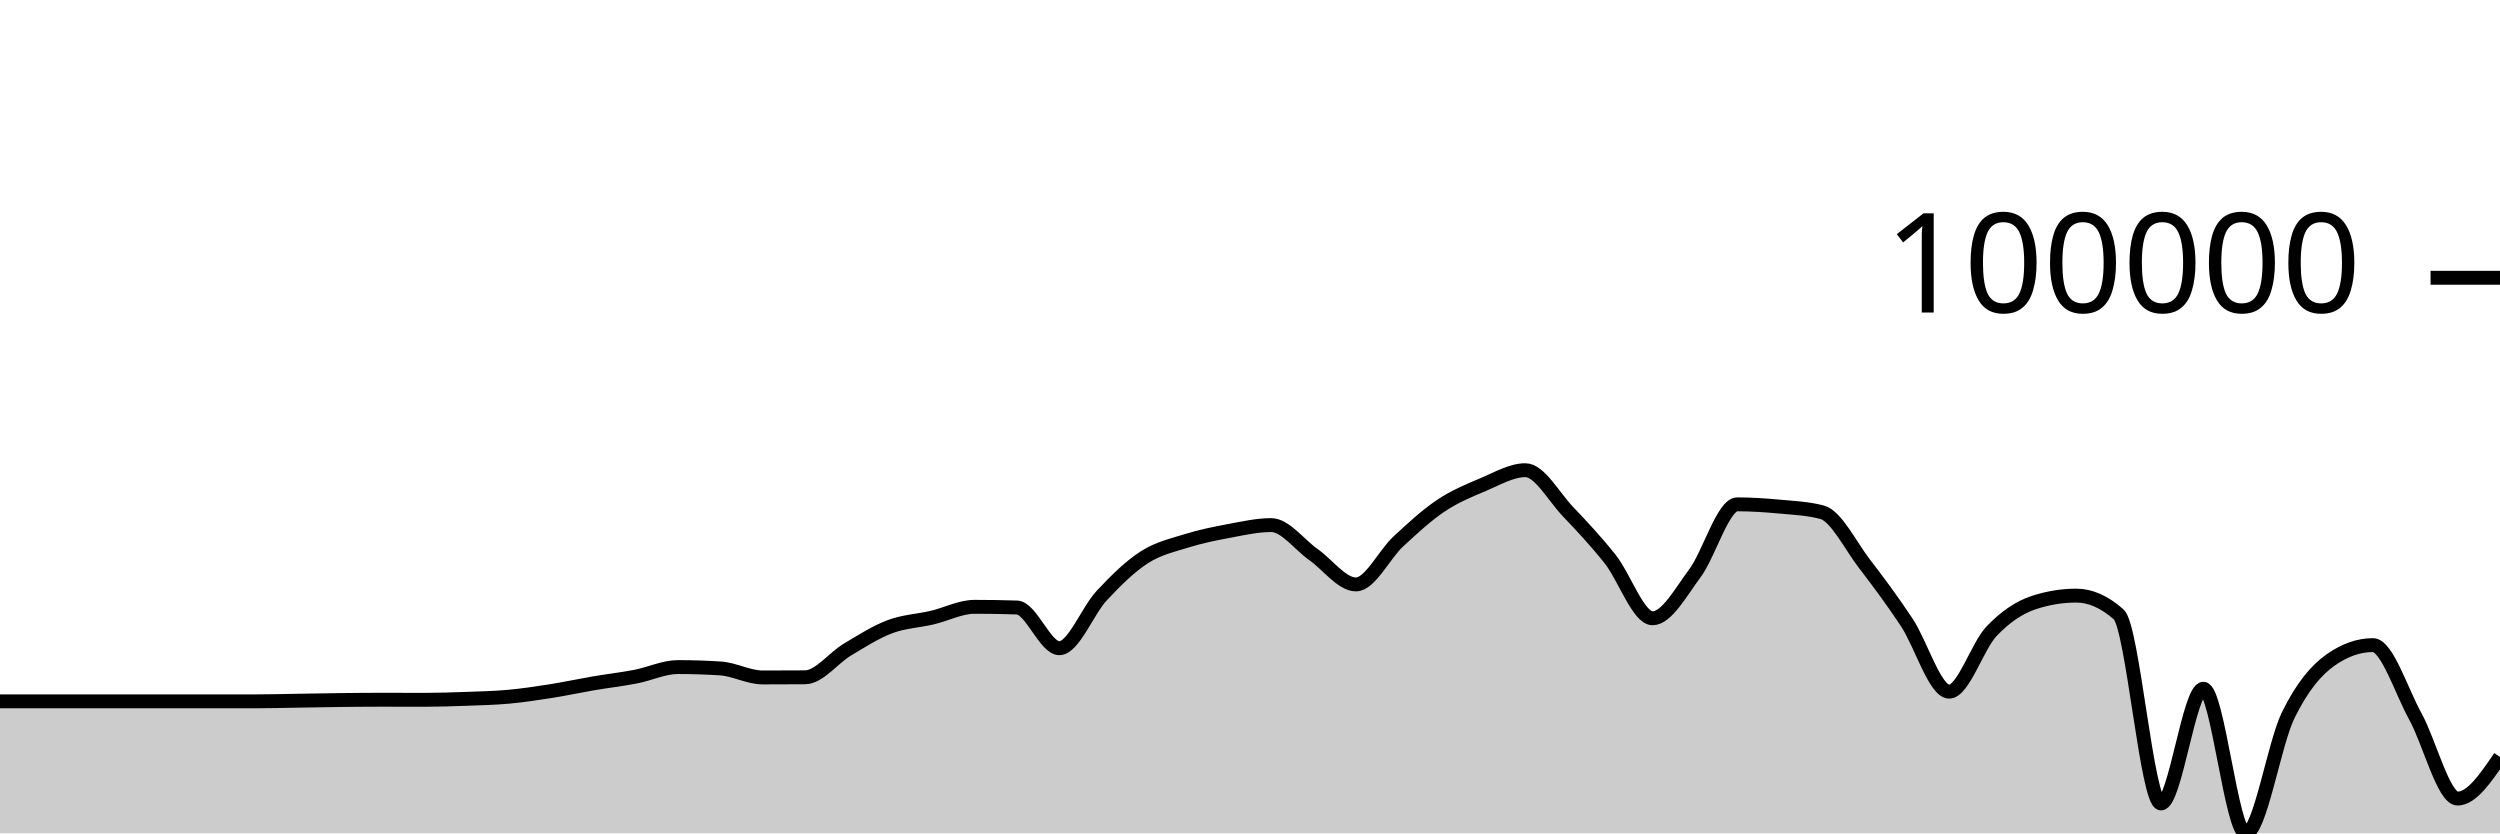
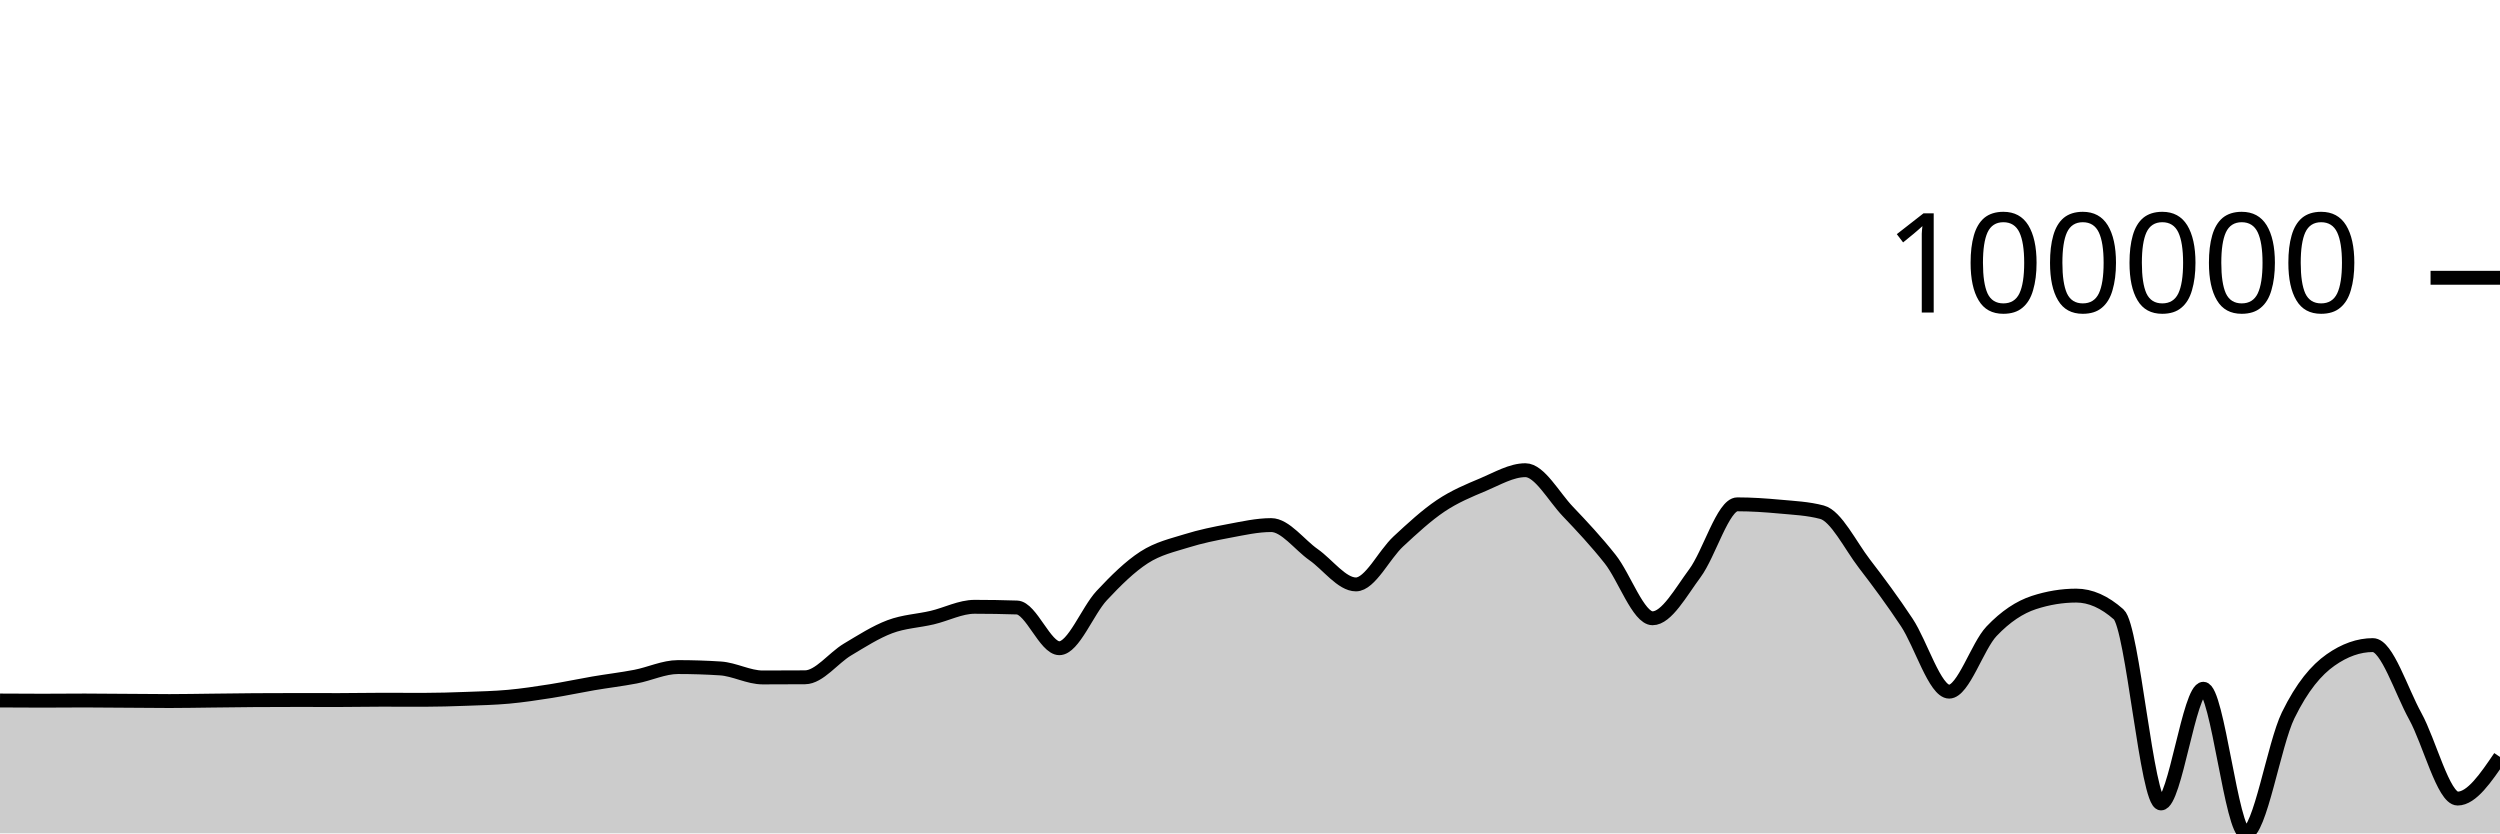
<svg xmlns="http://www.w3.org/2000/svg" viewBox="0 0 180 60">
  <g transform="translate(0,20)">
-     <path class="area" fill="rgba(0, 0, 0, 0.2)" d="M0,30.497C1.017,30.497,2.034,30.497,3.051,30.497C4.068,30.497,5.085,30.497,6.102,30.497C7.119,30.497,8.136,30.497,9.153,30.497C10.169,30.497,11.186,30.497,12.203,30.497C13.22,30.497,14.237,30.497,15.254,30.497C16.271,30.497,17.288,30.497,18.305,30.497C19.322,30.497,20.339,30.469,21.356,30.453C22.373,30.438,23.39,30.416,24.407,30.404C25.424,30.392,26.441,30.381,27.458,30.381C28.475,30.381,29.492,30.387,30.508,30.387C31.525,30.387,32.542,30.354,33.559,30.317C34.576,30.28,35.593,30.259,36.61,30.166C37.627,30.073,38.644,29.92,39.661,29.76C40.678,29.599,41.695,29.378,42.712,29.204C43.729,29.03,44.746,28.914,45.763,28.718C46.78,28.522,47.797,28.029,48.814,28.029C49.831,28.029,50.847,28.062,51.864,28.127C52.881,28.192,53.898,28.776,54.915,28.776C55.932,28.776,56.949,28.773,57.966,28.765C58.983,28.758,60,27.375,61.017,26.768C62.034,26.162,63.051,25.507,64.068,25.124C65.085,24.741,66.102,24.707,67.119,24.468C68.136,24.229,69.153,23.691,70.169,23.691C71.186,23.691,72.203,23.707,73.22,23.74C74.237,23.773,75.254,26.672,76.271,26.672C77.288,26.672,78.305,23.974,79.322,22.885C80.339,21.796,81.356,20.794,82.373,20.137C83.39,19.48,84.407,19.261,85.424,18.943C86.441,18.625,87.458,18.419,88.475,18.23C89.492,18.04,90.508,17.807,91.525,17.807C92.542,17.807,93.559,19.224,94.576,19.936C95.593,20.648,96.61,22.079,97.627,22.079C98.644,22.079,99.661,19.93,100.678,18.986C101.695,18.043,102.712,17.102,103.729,16.42C104.746,15.738,105.763,15.321,106.78,14.893C107.797,14.466,108.814,13.854,109.831,13.854C110.847,13.854,111.864,15.755,112.881,16.822C113.898,17.889,114.915,18.974,115.932,20.256C116.949,21.539,117.966,24.517,118.983,24.517C120,24.517,121.017,22.64,122.034,21.272C123.051,19.905,124.068,16.312,125.085,16.312C126.102,16.312,127.119,16.382,128.136,16.476C129.153,16.571,130.169,16.611,131.186,16.88C132.203,17.15,133.22,19.262,134.237,20.584C135.254,21.907,136.271,23.279,137.288,24.815C138.305,26.351,139.322,29.8,140.339,29.8C141.356,29.8,142.373,26.521,143.39,25.452C144.407,24.382,145.424,23.714,146.441,23.382C147.458,23.05,148.475,22.884,149.492,22.884C150.508,22.884,151.525,23.334,152.542,24.234C153.559,25.133,154.576,37.848,155.593,37.848C156.61,37.848,157.627,29.59,158.644,29.59C159.661,29.59,160.678,40,161.695,40C162.712,40,163.729,33.584,164.746,31.504C165.763,29.425,166.78,28.24,167.797,27.523C168.814,26.806,169.831,26.448,170.847,26.448C171.864,26.448,172.881,29.726,173.898,31.568C174.915,33.409,175.932,37.497,176.949,37.497C177.966,37.497,178.983,36,180,34.503L180,40C178.983,40,177.966,40,176.949,40C175.932,40,174.915,40,173.898,40C172.881,40,171.864,40,170.847,40C169.831,40,168.814,40,167.797,40C166.78,40,165.763,40,164.746,40C163.729,40,162.712,40,161.695,40C160.678,40,159.661,40,158.644,40C157.627,40,156.61,40,155.593,40C154.576,40,153.559,40,152.542,40C151.525,40,150.508,40,149.492,40C148.475,40,147.458,40,146.441,40C145.424,40,144.407,40,143.39,40C142.373,40,141.356,40,140.339,40C139.322,40,138.305,40,137.288,40C136.271,40,135.254,40,134.237,40C133.22,40,132.203,40,131.186,40C130.169,40,129.153,40,128.136,40C127.119,40,126.102,40,125.085,40C124.068,40,123.051,40,122.034,40C121.017,40,120,40,118.983,40C117.966,40,116.949,40,115.932,40C114.915,40,113.898,40,112.881,40C111.864,40,110.847,40,109.831,40C108.814,40,107.797,40,106.78,40C105.763,40,104.746,40,103.729,40C102.712,40,101.695,40,100.678,40C99.661,40,98.644,40,97.627,40C96.61,40,95.593,40,94.576,40C93.559,40,92.542,40,91.525,40C90.508,40,89.492,40,88.475,40C87.458,40,86.441,40,85.424,40C84.407,40,83.39,40,82.373,40C81.356,40,80.339,40,79.322,40C78.305,40,77.288,40,76.271,40C75.254,40,74.237,40,73.22,40C72.203,40,71.186,40,70.169,40C69.153,40,68.136,40,67.119,40C66.102,40,65.085,40,64.068,40C63.051,40,62.034,40,61.017,40C60,40,58.983,40,57.966,40C56.949,40,55.932,40,54.915,40C53.898,40,52.881,40,51.864,40C50.847,40,49.831,40,48.814,40C47.797,40,46.78,40,45.763,40C44.746,40,43.729,40,42.712,40C41.695,40,40.678,40,39.661,40C38.644,40,37.627,40,36.61,40C35.593,40,34.576,40,33.559,40C32.542,40,31.525,40,30.508,40C29.492,40,28.475,40,27.458,40C26.441,40,25.424,40,24.407,40C23.39,40,22.373,40,21.356,40C20.339,40,19.322,40,18.305,40C17.288,40,16.271,40,15.254,40C14.237,40,13.22,40,12.203,40C11.186,40,10.169,40,9.153,40C8.136,40,7.119,40,6.102,40C5.085,40,4.068,40,3.051,40C2.034,40,1.017,40,0,40Z" />
-     <path class="line" stroke="black" fill="none" d="M0,30.497C1.017,30.497,2.034,30.497,3.051,30.497C4.068,30.497,5.085,30.497,6.102,30.497C7.119,30.497,8.136,30.497,9.153,30.497C10.169,30.497,11.186,30.497,12.203,30.497C13.22,30.497,14.237,30.497,15.254,30.497C16.271,30.497,17.288,30.497,18.305,30.497C19.322,30.497,20.339,30.469,21.356,30.453C22.373,30.438,23.39,30.416,24.407,30.404C25.424,30.392,26.441,30.381,27.458,30.381C28.475,30.381,29.492,30.387,30.508,30.387C31.525,30.387,32.542,30.354,33.559,30.317C34.576,30.28,35.593,30.259,36.61,30.166C37.627,30.073,38.644,29.92,39.661,29.76C40.678,29.599,41.695,29.378,42.712,29.204C43.729,29.03,44.746,28.914,45.763,28.718C46.78,28.522,47.797,28.029,48.814,28.029C49.831,28.029,50.847,28.062,51.864,28.127C52.881,28.192,53.898,28.776,54.915,28.776C55.932,28.776,56.949,28.773,57.966,28.765C58.983,28.758,60,27.375,61.017,26.768C62.034,26.162,63.051,25.507,64.068,25.124C65.085,24.741,66.102,24.707,67.119,24.468C68.136,24.229,69.153,23.691,70.169,23.691C71.186,23.691,72.203,23.707,73.22,23.74C74.237,23.773,75.254,26.672,76.271,26.672C77.288,26.672,78.305,23.974,79.322,22.885C80.339,21.796,81.356,20.794,82.373,20.137C83.39,19.48,84.407,19.261,85.424,18.943C86.441,18.625,87.458,18.419,88.475,18.23C89.492,18.04,90.508,17.807,91.525,17.807C92.542,17.807,93.559,19.224,94.576,19.936C95.593,20.648,96.61,22.079,97.627,22.079C98.644,22.079,99.661,19.93,100.678,18.986C101.695,18.043,102.712,17.102,103.729,16.42C104.746,15.738,105.763,15.321,106.78,14.893C107.797,14.466,108.814,13.854,109.831,13.854C110.847,13.854,111.864,15.755,112.881,16.822C113.898,17.889,114.915,18.974,115.932,20.256C116.949,21.539,117.966,24.517,118.983,24.517C120,24.517,121.017,22.64,122.034,21.272C123.051,19.905,124.068,16.312,125.085,16.312C126.102,16.312,127.119,16.382,128.136,16.476C129.153,16.571,130.169,16.611,131.186,16.88C132.203,17.15,133.22,19.262,134.237,20.584C135.254,21.907,136.271,23.279,137.288,24.815C138.305,26.351,139.322,29.8,140.339,29.8C141.356,29.8,142.373,26.521,143.39,25.452C144.407,24.382,145.424,23.714,146.441,23.382C147.458,23.05,148.475,22.884,149.492,22.884C150.508,22.884,151.525,23.334,152.542,24.234C153.559,25.133,154.576,37.848,155.593,37.848C156.61,37.848,157.627,29.59,158.644,29.59C159.661,29.59,160.678,40,161.695,40C162.712,40,163.729,33.584,164.746,31.504C165.763,29.425,166.78,28.24,167.797,27.523C168.814,26.806,169.831,26.448,170.847,26.448C171.864,26.448,172.881,29.726,173.898,31.568C174.915,33.409,175.932,37.497,176.949,37.497C177.966,37.497,178.983,36,180,34.503" />
+     <path class="area" fill="rgba(0, 0, 0, 0.2)" d="M0,30.436C1.017,30.443,2.034,30.449,3.051,30.449C4.068,30.449,5.085,30.436,6.102,30.436C7.119,30.436,8.136,30.449,9.153,30.456C10.169,30.463,11.186,30.476,12.203,30.476C13.22,30.476,14.237,30.455,15.254,30.444C16.271,30.433,17.288,30.417,18.305,30.41C19.322,30.404,20.339,30.4,21.356,30.4C22.373,30.4,23.39,30.404,24.407,30.404C25.424,30.404,26.441,30.381,27.458,30.381C28.475,30.381,29.492,30.387,30.508,30.387C31.525,30.387,32.542,30.354,33.559,30.317C34.576,30.28,35.593,30.258,36.61,30.166C37.627,30.073,38.644,29.919,39.661,29.759C40.678,29.599,41.695,29.378,42.712,29.204C43.729,29.03,44.746,28.913,45.763,28.717C46.78,28.522,47.797,28.029,48.814,28.029C49.831,28.029,50.847,28.061,51.864,28.127C52.881,28.192,53.898,28.776,54.915,28.776C55.932,28.776,56.949,28.772,57.966,28.765C58.983,28.758,60,27.375,61.017,26.768C62.034,26.161,63.051,25.507,64.068,25.124C65.085,24.741,66.102,24.707,67.119,24.468C68.136,24.229,69.153,23.69,70.169,23.69C71.186,23.69,72.203,23.707,73.22,23.74C74.237,23.773,75.254,26.672,76.271,26.672C77.288,26.672,78.305,23.974,79.322,22.884C80.339,21.795,81.356,20.793,82.373,20.136C83.39,19.479,84.407,19.261,85.424,18.943C86.441,18.625,87.458,18.419,88.475,18.229C89.492,18.04,90.508,17.806,91.525,17.806C92.542,17.806,93.559,19.224,94.576,19.935C95.593,20.647,96.61,22.078,97.627,22.078C98.644,22.078,99.661,19.929,100.678,18.986C101.695,18.043,102.712,17.102,103.729,16.419C104.746,15.737,105.763,15.32,106.78,14.893C107.797,14.465,108.814,13.854,109.831,13.854C110.847,13.854,111.864,15.754,112.881,16.821C113.898,17.888,114.915,18.973,115.932,20.256C116.949,21.539,117.966,24.516,118.983,24.516C120,24.516,121.017,22.639,122.034,21.271C123.051,19.904,124.068,16.312,125.085,16.312C126.102,16.312,127.119,16.381,128.136,16.475C129.153,16.57,130.169,16.61,131.186,16.88C132.203,17.149,133.22,19.261,134.237,20.584C135.254,21.906,136.271,23.279,137.288,24.815C138.305,26.351,139.322,29.799,140.339,29.799C141.356,29.799,142.373,26.52,143.39,25.451C144.407,24.381,145.424,23.714,146.441,23.382C147.458,23.05,148.475,22.883,149.492,22.883C150.508,22.883,151.525,23.333,152.542,24.233C153.559,25.133,154.576,37.848,155.593,37.848C156.61,37.848,157.627,29.59,158.644,29.59C159.661,29.59,160.678,40,161.695,40C162.712,40,163.729,33.583,164.746,31.504C165.763,29.424,166.78,28.24,167.797,27.523C168.814,26.806,169.831,26.447,170.847,26.447C171.864,26.447,172.881,29.726,173.898,31.567C174.915,33.409,175.932,37.497,176.949,37.497C177.966,37.497,178.983,36,180,34.503L180,40C178.983,40,177.966,40,176.949,40C175.932,40,174.915,40,173.898,40C172.881,40,171.864,40,170.847,40C169.831,40,168.814,40,167.797,40C166.78,40,165.763,40,164.746,40C163.729,40,162.712,40,161.695,40C160.678,40,159.661,40,158.644,40C157.627,40,156.61,40,155.593,40C154.576,40,153.559,40,152.542,40C151.525,40,150.508,40,149.492,40C148.475,40,147.458,40,146.441,40C145.424,40,144.407,40,143.39,40C142.373,40,141.356,40,140.339,40C139.322,40,138.305,40,137.288,40C136.271,40,135.254,40,134.237,40C133.22,40,132.203,40,131.186,40C130.169,40,129.153,40,128.136,40C127.119,40,126.102,40,125.085,40C124.068,40,123.051,40,122.034,40C121.017,40,120,40,118.983,40C117.966,40,116.949,40,115.932,40C114.915,40,113.898,40,112.881,40C111.864,40,110.847,40,109.831,40C108.814,40,107.797,40,106.78,40C105.763,40,104.746,40,103.729,40C102.712,40,101.695,40,100.678,40C99.661,40,98.644,40,97.627,40C96.61,40,95.593,40,94.576,40C93.559,40,92.542,40,91.525,40C90.508,40,89.492,40,88.475,40C87.458,40,86.441,40,85.424,40C84.407,40,83.39,40,82.373,40C81.356,40,80.339,40,79.322,40C78.305,40,77.288,40,76.271,40C75.254,40,74.237,40,73.22,40C72.203,40,71.186,40,70.169,40C69.153,40,68.136,40,67.119,40C66.102,40,65.085,40,64.068,40C63.051,40,62.034,40,61.017,40C60,40,58.983,40,57.966,40C56.949,40,55.932,40,54.915,40C53.898,40,52.881,40,51.864,40C50.847,40,49.831,40,48.814,40C47.797,40,46.78,40,45.763,40C44.746,40,43.729,40,42.712,40C41.695,40,40.678,40,39.661,40C38.644,40,37.627,40,36.61,40C35.593,40,34.576,40,33.559,40C32.542,40,31.525,40,30.508,40C29.492,40,28.475,40,27.458,40C26.441,40,25.424,40,24.407,40C23.39,40,22.373,40,21.356,40C20.339,40,19.322,40,18.305,40C17.288,40,16.271,40,15.254,40C14.237,40,13.22,40,12.203,40C11.186,40,10.169,40,9.153,40C8.136,40,7.119,40,6.102,40C5.085,40,4.068,40,3.051,40C2.034,40,1.017,40,0,40Z" />
+     <path class="line" stroke="black" fill="none" d="M0,30.436C1.017,30.443,2.034,30.449,3.051,30.449C4.068,30.449,5.085,30.436,6.102,30.436C7.119,30.436,8.136,30.449,9.153,30.456C10.169,30.463,11.186,30.476,12.203,30.476C13.22,30.476,14.237,30.455,15.254,30.444C16.271,30.433,17.288,30.417,18.305,30.41C19.322,30.404,20.339,30.4,21.356,30.4C22.373,30.4,23.39,30.404,24.407,30.404C25.424,30.404,26.441,30.381,27.458,30.381C28.475,30.381,29.492,30.387,30.508,30.387C31.525,30.387,32.542,30.354,33.559,30.317C34.576,30.28,35.593,30.258,36.61,30.166C37.627,30.073,38.644,29.919,39.661,29.759C40.678,29.599,41.695,29.378,42.712,29.204C43.729,29.03,44.746,28.913,45.763,28.717C46.78,28.522,47.797,28.029,48.814,28.029C49.831,28.029,50.847,28.061,51.864,28.127C52.881,28.192,53.898,28.776,54.915,28.776C55.932,28.776,56.949,28.772,57.966,28.765C58.983,28.758,60,27.375,61.017,26.768C62.034,26.161,63.051,25.507,64.068,25.124C65.085,24.741,66.102,24.707,67.119,24.468C68.136,24.229,69.153,23.69,70.169,23.69C71.186,23.69,72.203,23.707,73.22,23.74C74.237,23.773,75.254,26.672,76.271,26.672C77.288,26.672,78.305,23.974,79.322,22.884C80.339,21.795,81.356,20.793,82.373,20.136C83.39,19.479,84.407,19.261,85.424,18.943C86.441,18.625,87.458,18.419,88.475,18.229C89.492,18.04,90.508,17.806,91.525,17.806C92.542,17.806,93.559,19.224,94.576,19.935C95.593,20.647,96.61,22.078,97.627,22.078C98.644,22.078,99.661,19.929,100.678,18.986C101.695,18.043,102.712,17.102,103.729,16.419C104.746,15.737,105.763,15.32,106.78,14.893C107.797,14.465,108.814,13.854,109.831,13.854C110.847,13.854,111.864,15.754,112.881,16.821C113.898,17.888,114.915,18.973,115.932,20.256C116.949,21.539,117.966,24.516,118.983,24.516C120,24.516,121.017,22.639,122.034,21.271C123.051,19.904,124.068,16.312,125.085,16.312C126.102,16.312,127.119,16.381,128.136,16.475C129.153,16.57,130.169,16.61,131.186,16.88C132.203,17.149,133.22,19.261,134.237,20.584C135.254,21.906,136.271,23.279,137.288,24.815C138.305,26.351,139.322,29.799,140.339,29.799C141.356,29.799,142.373,26.52,143.39,25.451C144.407,24.381,145.424,23.714,146.441,23.382C147.458,23.05,148.475,22.883,149.492,22.883C150.508,22.883,151.525,23.333,152.542,24.233C153.559,25.133,154.576,37.848,155.593,37.848C156.61,37.848,157.627,29.59,158.644,29.59C159.661,29.59,160.678,40,161.695,40C162.712,40,163.729,33.583,164.746,31.504C165.763,29.424,166.78,28.24,167.797,27.523C168.814,26.806,169.831,26.447,170.847,26.447C171.864,26.447,172.881,29.726,173.898,31.567C174.915,33.409,175.932,37.497,176.949,37.497C177.966,37.497,178.983,36,180,34.503" />
    <path class="axis-ceiling" stroke-width="1" stroke="black" fill="none" d="M175,0L180,0" />
    <text class="axis-ceiling-label" font-family="sans-serif" text-anchor="end" font-size="10px" x="170" y="2.5">100000</text>
  </g>
</svg>
